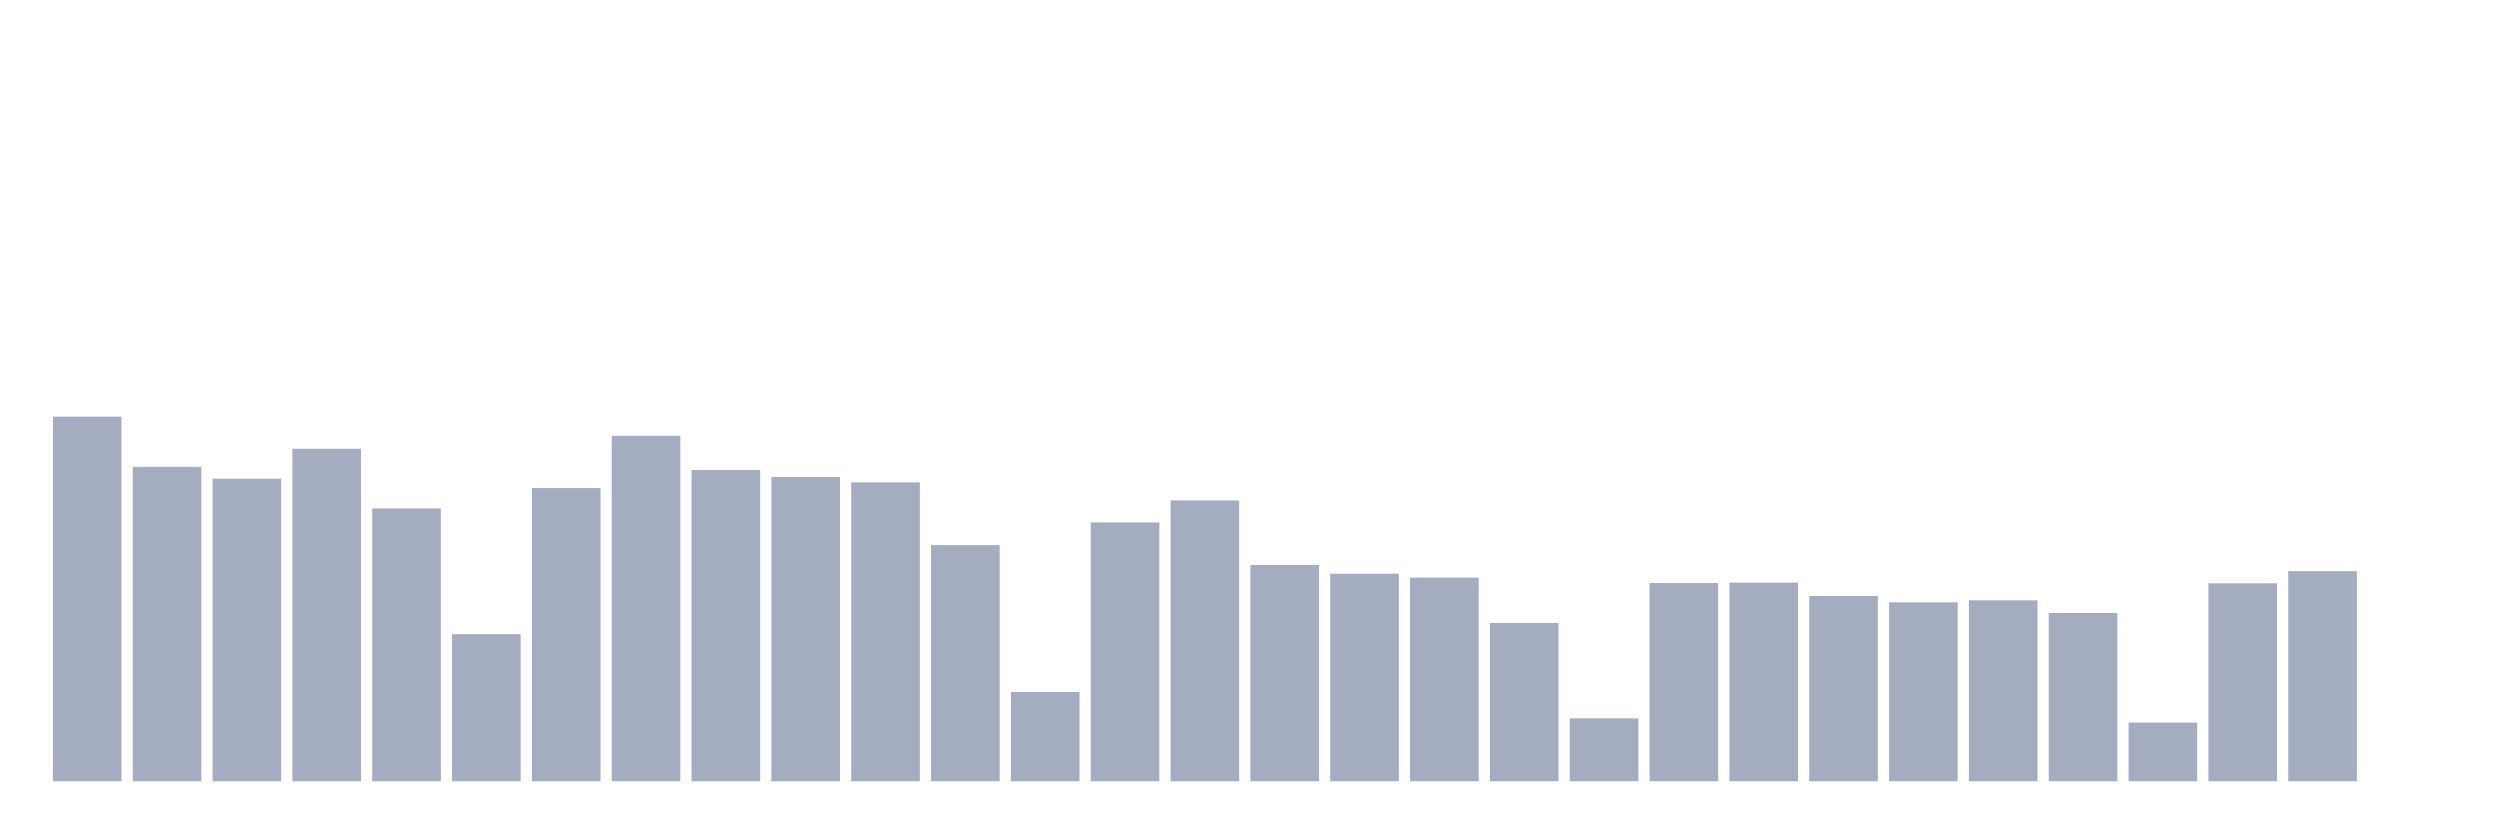
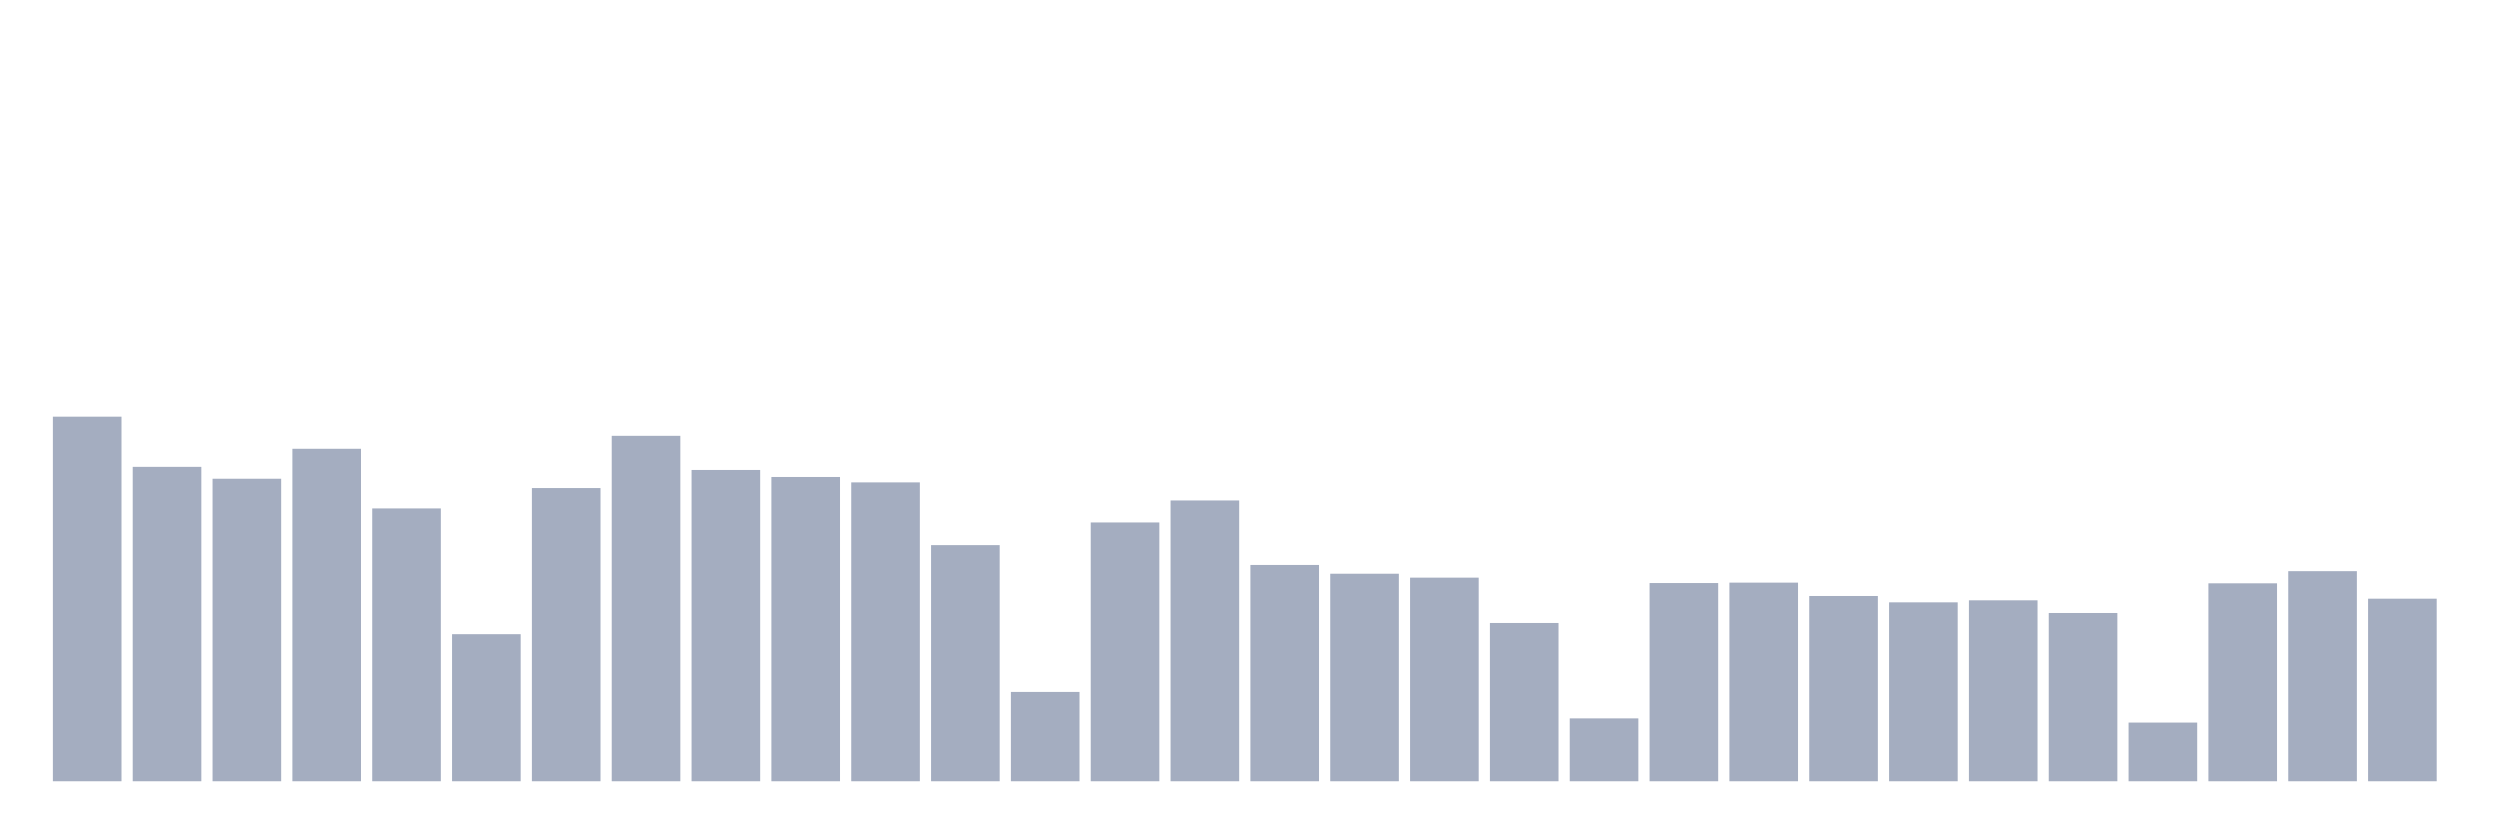
<svg xmlns="http://www.w3.org/2000/svg" viewBox="0 0 480 160">
  <g transform="translate(10,10)">
    <rect class="bar" x="0.153" width="13.175" y="70" height="70" fill="rgb(164,173,192)" />
    <rect class="bar" x="15.482" width="13.175" y="79.637" height="60.363" fill="rgb(164,173,192)" />
    <rect class="bar" x="30.81" width="13.175" y="81.917" height="58.083" fill="rgb(164,173,192)" />
    <rect class="bar" x="46.138" width="13.175" y="76.166" height="63.834" fill="rgb(164,173,192)" />
    <rect class="bar" x="61.466" width="13.175" y="87.617" height="52.383" fill="rgb(164,173,192)" />
    <rect class="bar" x="76.794" width="13.175" y="111.762" height="28.238" fill="rgb(164,173,192)" />
    <rect class="bar" x="92.123" width="13.175" y="83.705" height="56.295" fill="rgb(164,173,192)" />
    <rect class="bar" x="107.451" width="13.175" y="73.679" height="66.321" fill="rgb(164,173,192)" />
    <rect class="bar" x="122.779" width="13.175" y="80.233" height="59.767" fill="rgb(164,173,192)" />
    <rect class="bar" x="138.107" width="13.175" y="81.58" height="58.42" fill="rgb(164,173,192)" />
    <rect class="bar" x="153.436" width="13.175" y="82.617" height="57.383" fill="rgb(164,173,192)" />
    <rect class="bar" x="168.764" width="13.175" y="94.663" height="45.337" fill="rgb(164,173,192)" />
    <rect class="bar" x="184.092" width="13.175" y="122.85" height="17.15" fill="rgb(164,173,192)" />
    <rect class="bar" x="199.42" width="13.175" y="90.311" height="49.689" fill="rgb(164,173,192)" />
    <rect class="bar" x="214.748" width="13.175" y="86.088" height="53.912" fill="rgb(164,173,192)" />
    <rect class="bar" x="230.077" width="13.175" y="98.472" height="41.528" fill="rgb(164,173,192)" />
    <rect class="bar" x="245.405" width="13.175" y="100.155" height="39.845" fill="rgb(164,173,192)" />
    <rect class="bar" x="260.733" width="13.175" y="100.907" height="39.093" fill="rgb(164,173,192)" />
    <rect class="bar" x="276.061" width="13.175" y="109.611" height="30.389" fill="rgb(164,173,192)" />
    <rect class="bar" x="291.39" width="13.175" y="127.927" height="12.073" fill="rgb(164,173,192)" />
    <rect class="bar" x="306.718" width="13.175" y="101.943" height="38.057" fill="rgb(164,173,192)" />
    <rect class="bar" x="322.046" width="13.175" y="101.865" height="38.135" fill="rgb(164,173,192)" />
    <rect class="bar" x="337.374" width="13.175" y="104.43" height="35.57" fill="rgb(164,173,192)" />
    <rect class="bar" x="352.702" width="13.175" y="105.648" height="34.352" fill="rgb(164,173,192)" />
    <rect class="bar" x="368.031" width="13.175" y="105.259" height="34.741" fill="rgb(164,173,192)" />
    <rect class="bar" x="383.359" width="13.175" y="107.694" height="32.306" fill="rgb(164,173,192)" />
    <rect class="bar" x="398.687" width="13.175" y="128.731" height="11.269" fill="rgb(164,173,192)" />
    <rect class="bar" x="414.015" width="13.175" y="101.995" height="38.005" fill="rgb(164,173,192)" />
    <rect class="bar" x="429.344" width="13.175" y="99.663" height="40.337" fill="rgb(164,173,192)" />
-     <rect class="bar" x="444.672" width="13.175" y="140" height="0" fill="rgb(164,173,192)" />
+     <rect class="bar" x="444.672" width="13.175" y="104.948" height="35.052" fill="rgb(164,173,192)" />
  </g>
</svg>
